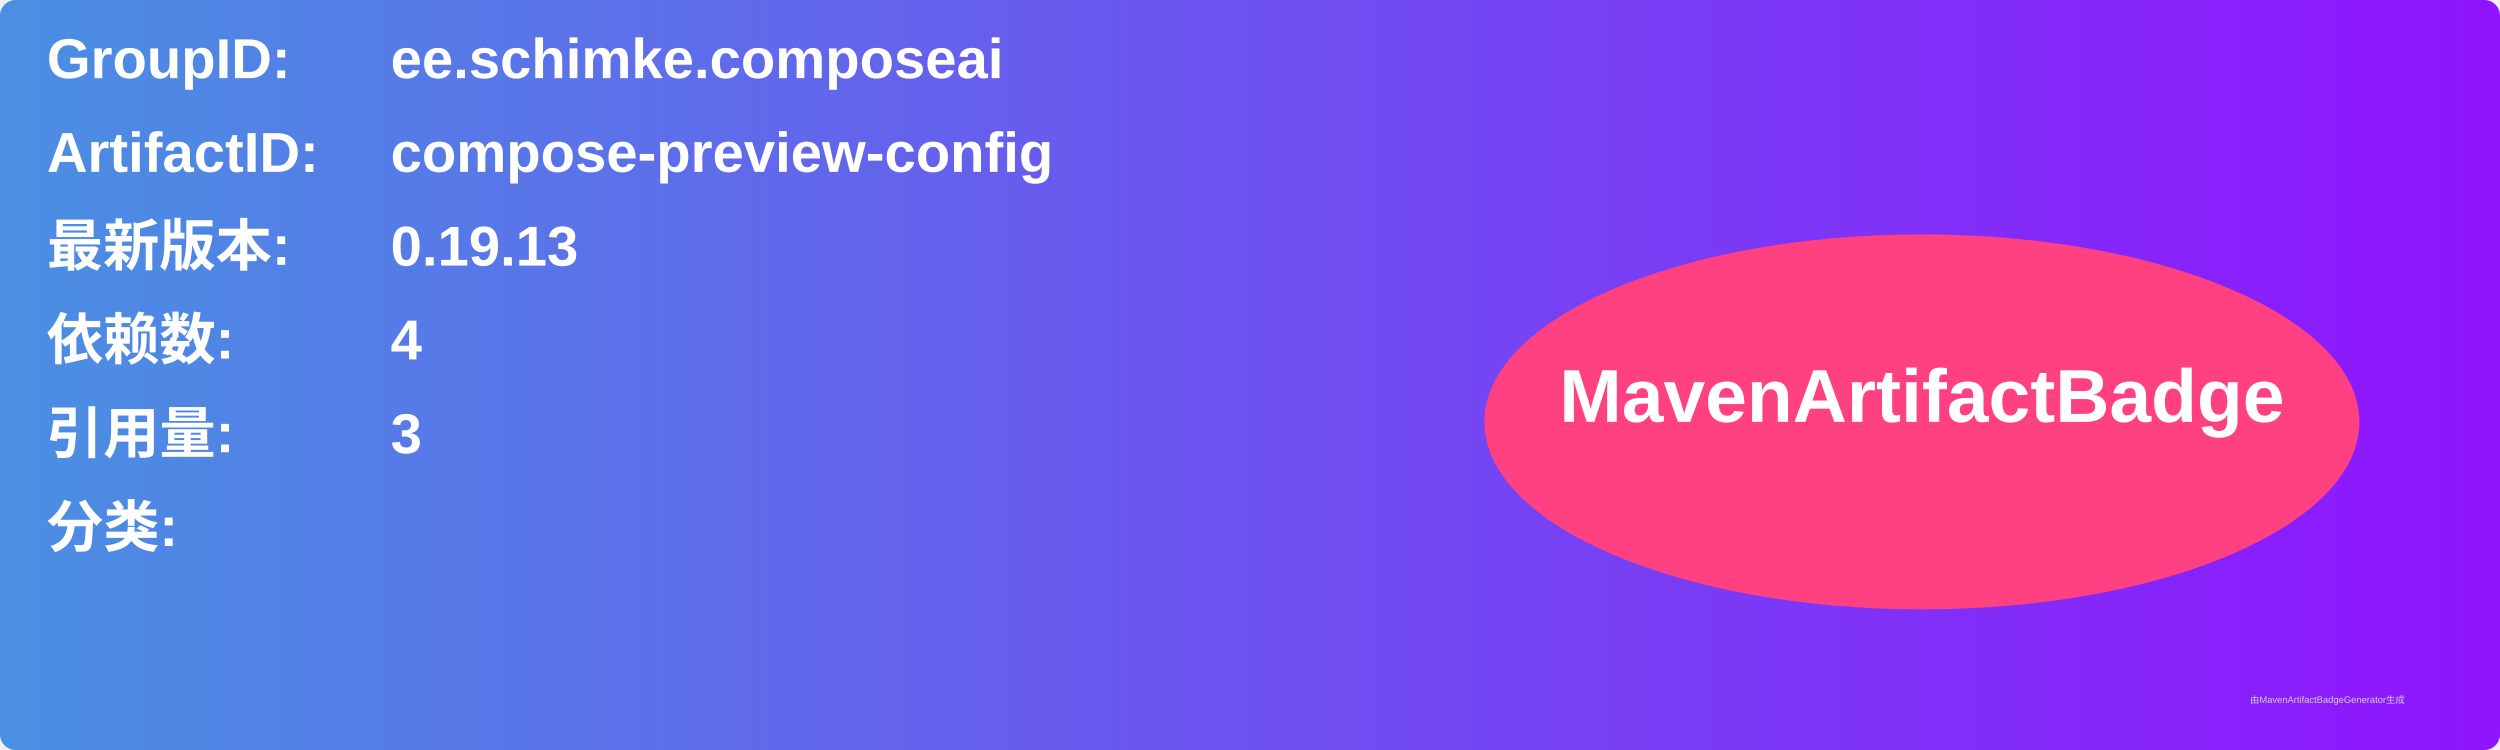
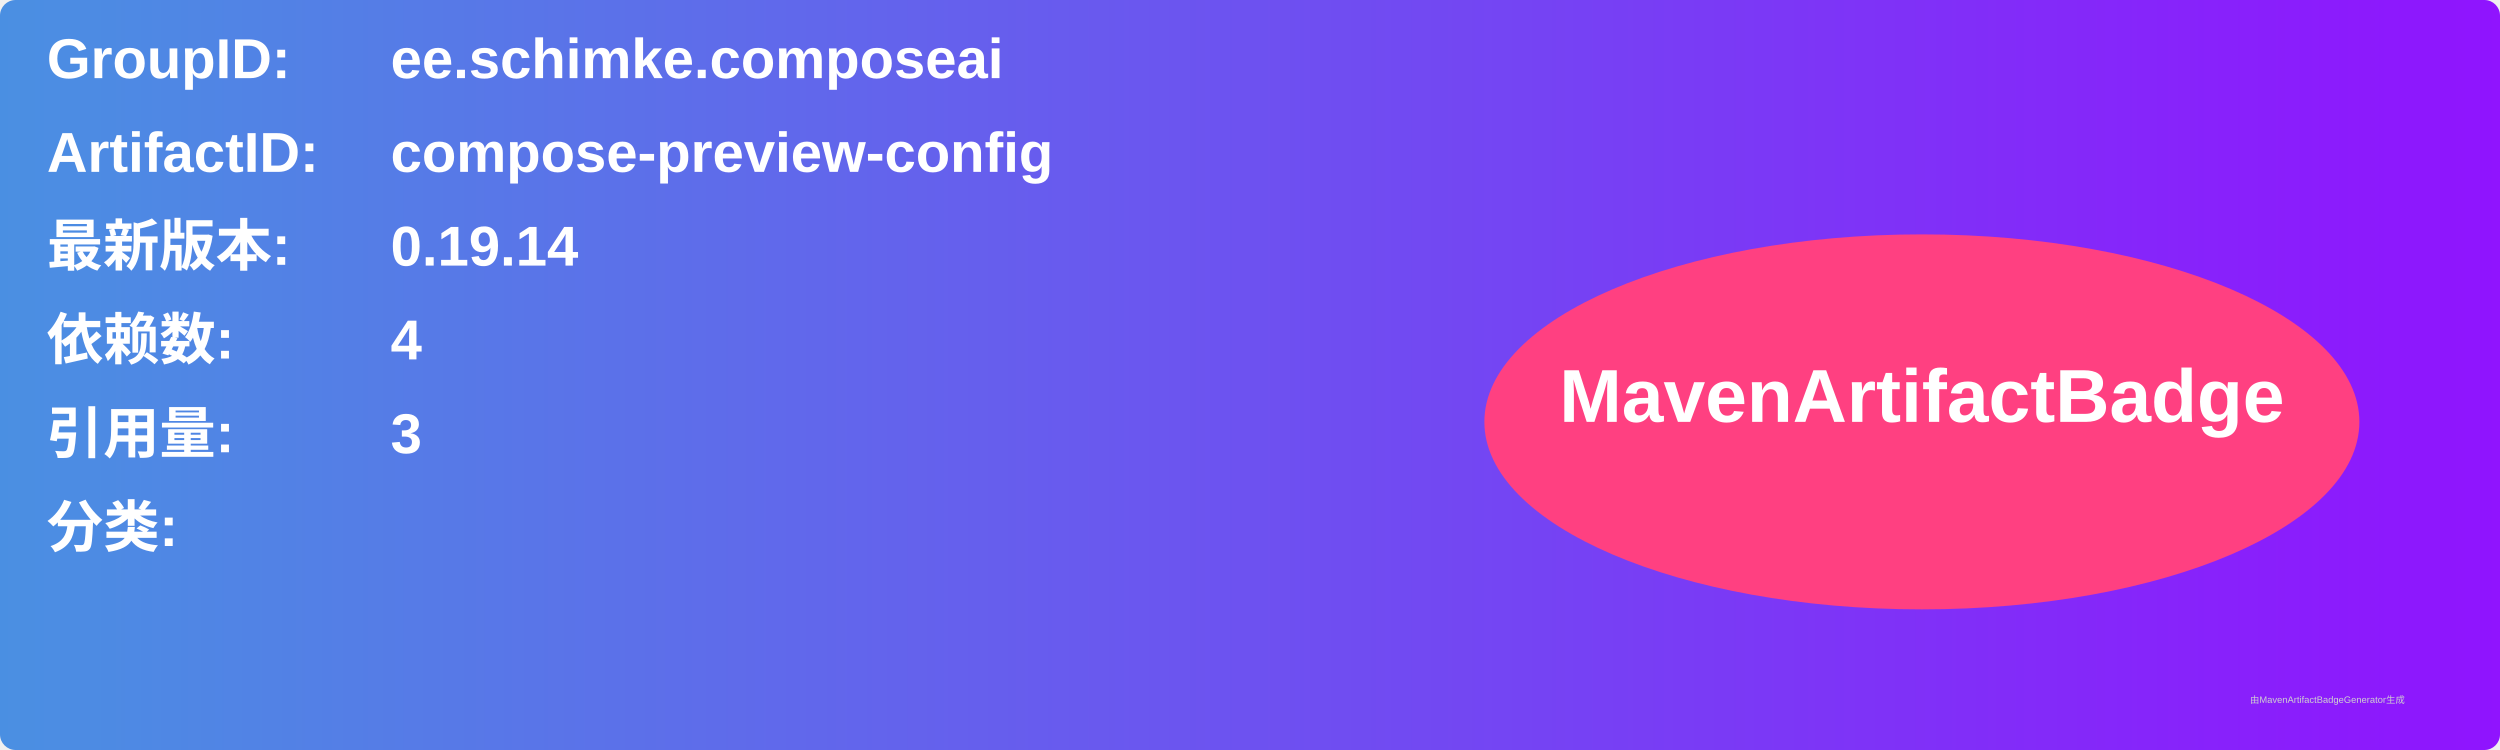
<svg xmlns="http://www.w3.org/2000/svg" width="800" height="240" viewBox="0 0 800 240">
  <linearGradient id="grad" x1="0%" y1="0%" x2="100%" y2="0%">
    <stop offset="0%" stop-color="#4a90e2" />
    <stop offset="100%" stop-color="#9013fe" />
  </linearGradient>
  <rect width="100%" height="100%" rx="5" ry="5" fill="url(#grad)" />
  <g transform="translate(15, 15)">
    <text x="0" y="10" font-family="Arial" font-size="18" fill="white" font-weight="bold" width="260">GroupID:</text>
    <text x="110" y="10" font-family="Arial" font-size="18" fill="white" font-weight="bold" width="460">ee.schimke.composeai</text>
    <text x="0" y="40" font-family="Arial" font-size="18" fill="white" font-weight="bold" width="260">ArtifactID:</text>
    <text x="110" y="40" font-family="Arial" font-size="18" fill="white" font-weight="bold" width="460">compose-preview-config</text>
    <text x="0" y="70" font-family="Arial" font-size="18" fill="white" font-weight="bold">最新版本:</text>
    <text x="110" y="70" font-family="Arial" font-size="18" fill="white" font-weight="bold">
-       <tspan font-weight="bold">0.19.13</tspan>
+       <tspan font-weight="bold">0.19.14</tspan>
    </text>
    <text x="0" y="100" font-family="Arial" font-size="18" fill="white" font-weight="bold">依赖数: </text>
    <text x="110" y="100" font-family="Arial" font-size="18" fill="white">
      <tspan font-weight="bold">4</tspan>
    </text>
    <text x="0" y="130" font-family="Arial" font-size="18" fill="white" font-weight="bold">引用量: </text>
    <text x="110" y="130" font-family="Arial" font-size="18" fill="white">
      <tspan font-weight="bold">3</tspan>
    </text>
    <text x="0" y="160" font-family="Arial" font-size="18" fill="white" font-weight="bold">分类:</text>
    <text x="10" y="190" font-family="Arial" font-size="10" fill="white">
      <tspan font-weight="bold" />
    </text>
    <ellipse cx="600" cy="120" rx="140" ry="60" fill="#ff4081" />
    <text x="600" y="120" text-anchor="middle" font-family="Arial" font-size="24" fill="white" font-weight="bold">MavenArtifactBadge</text>
  </g>
  <text x="720" y="225" font-family="Arial" font-size="3" fill="#d0d0d0">由MavenArtifactBadgeGenerator生成</text>
</svg>
